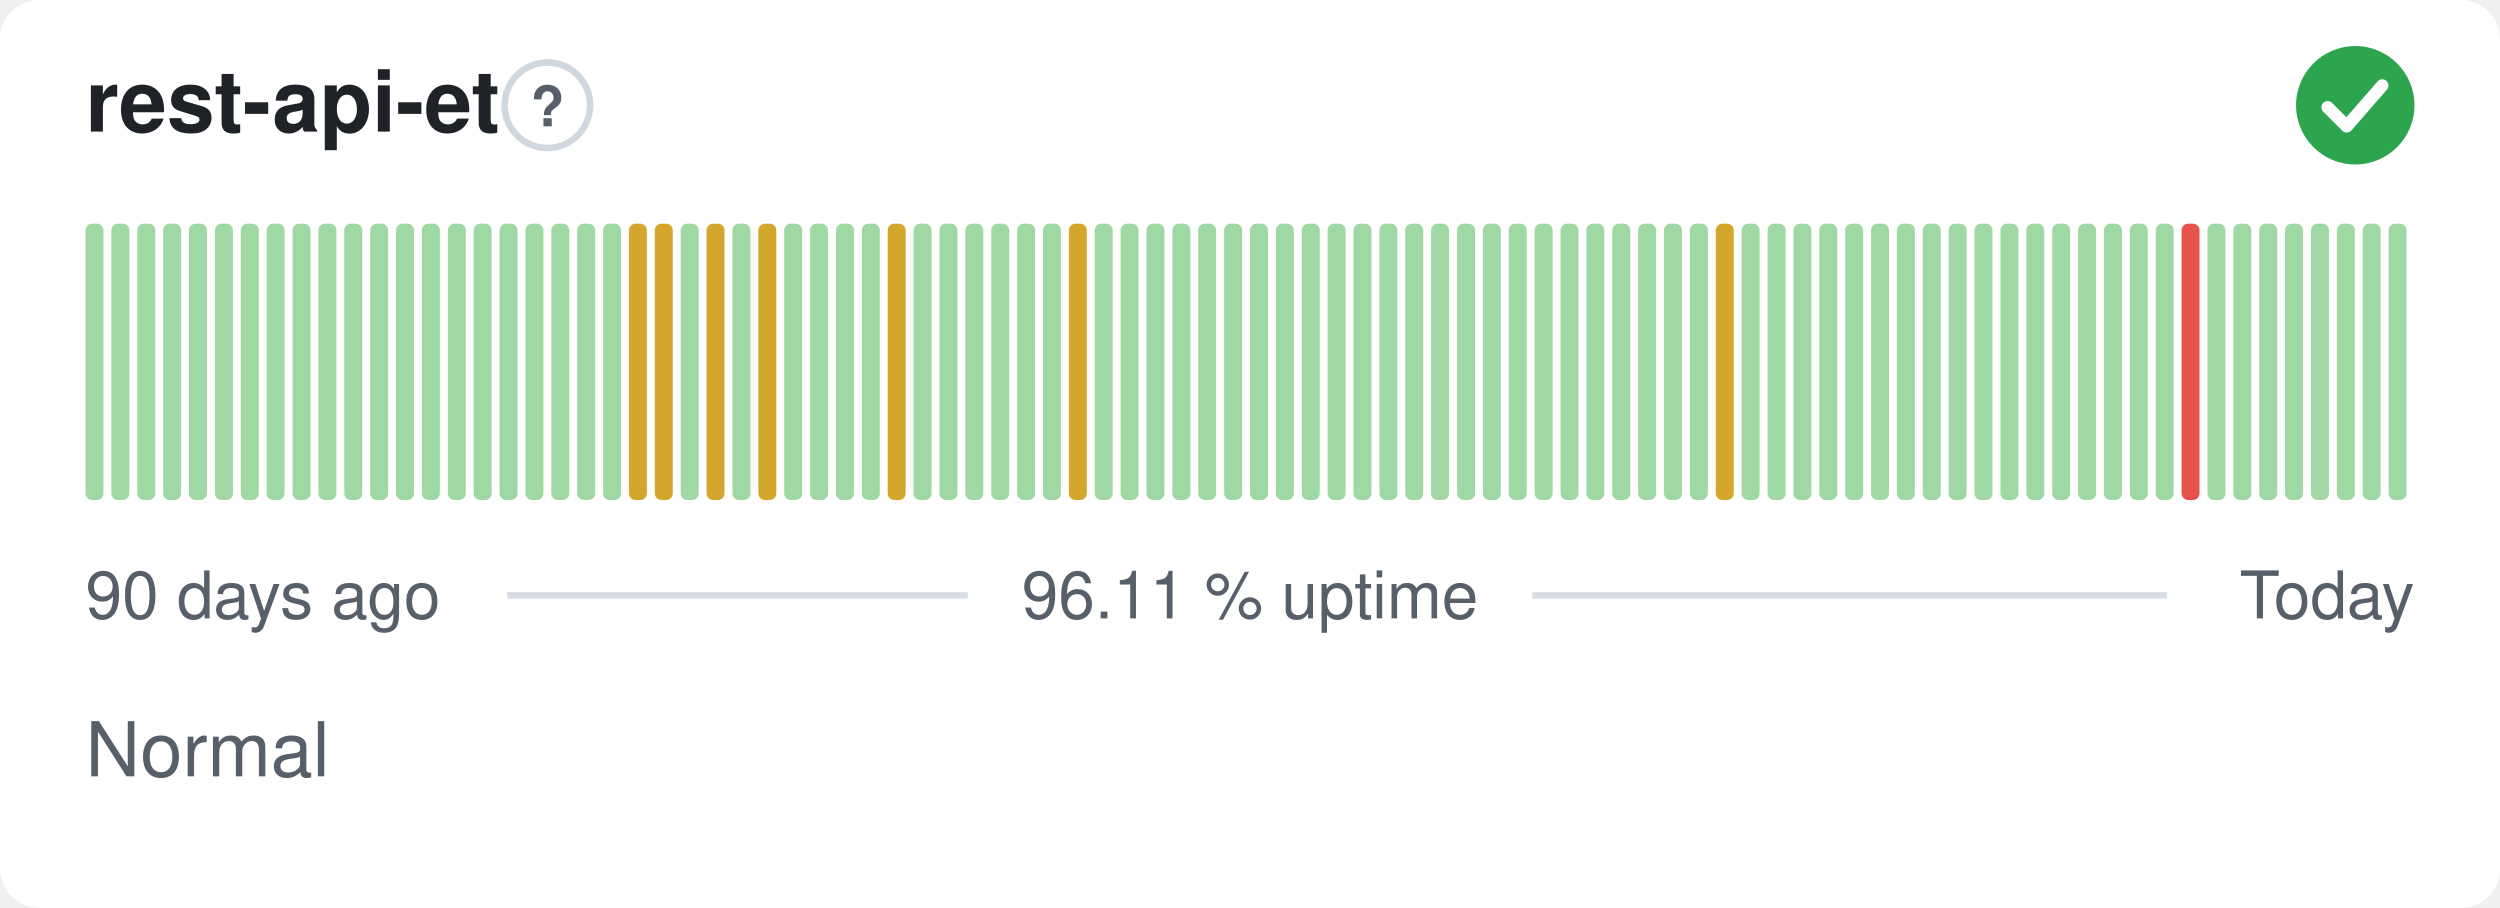
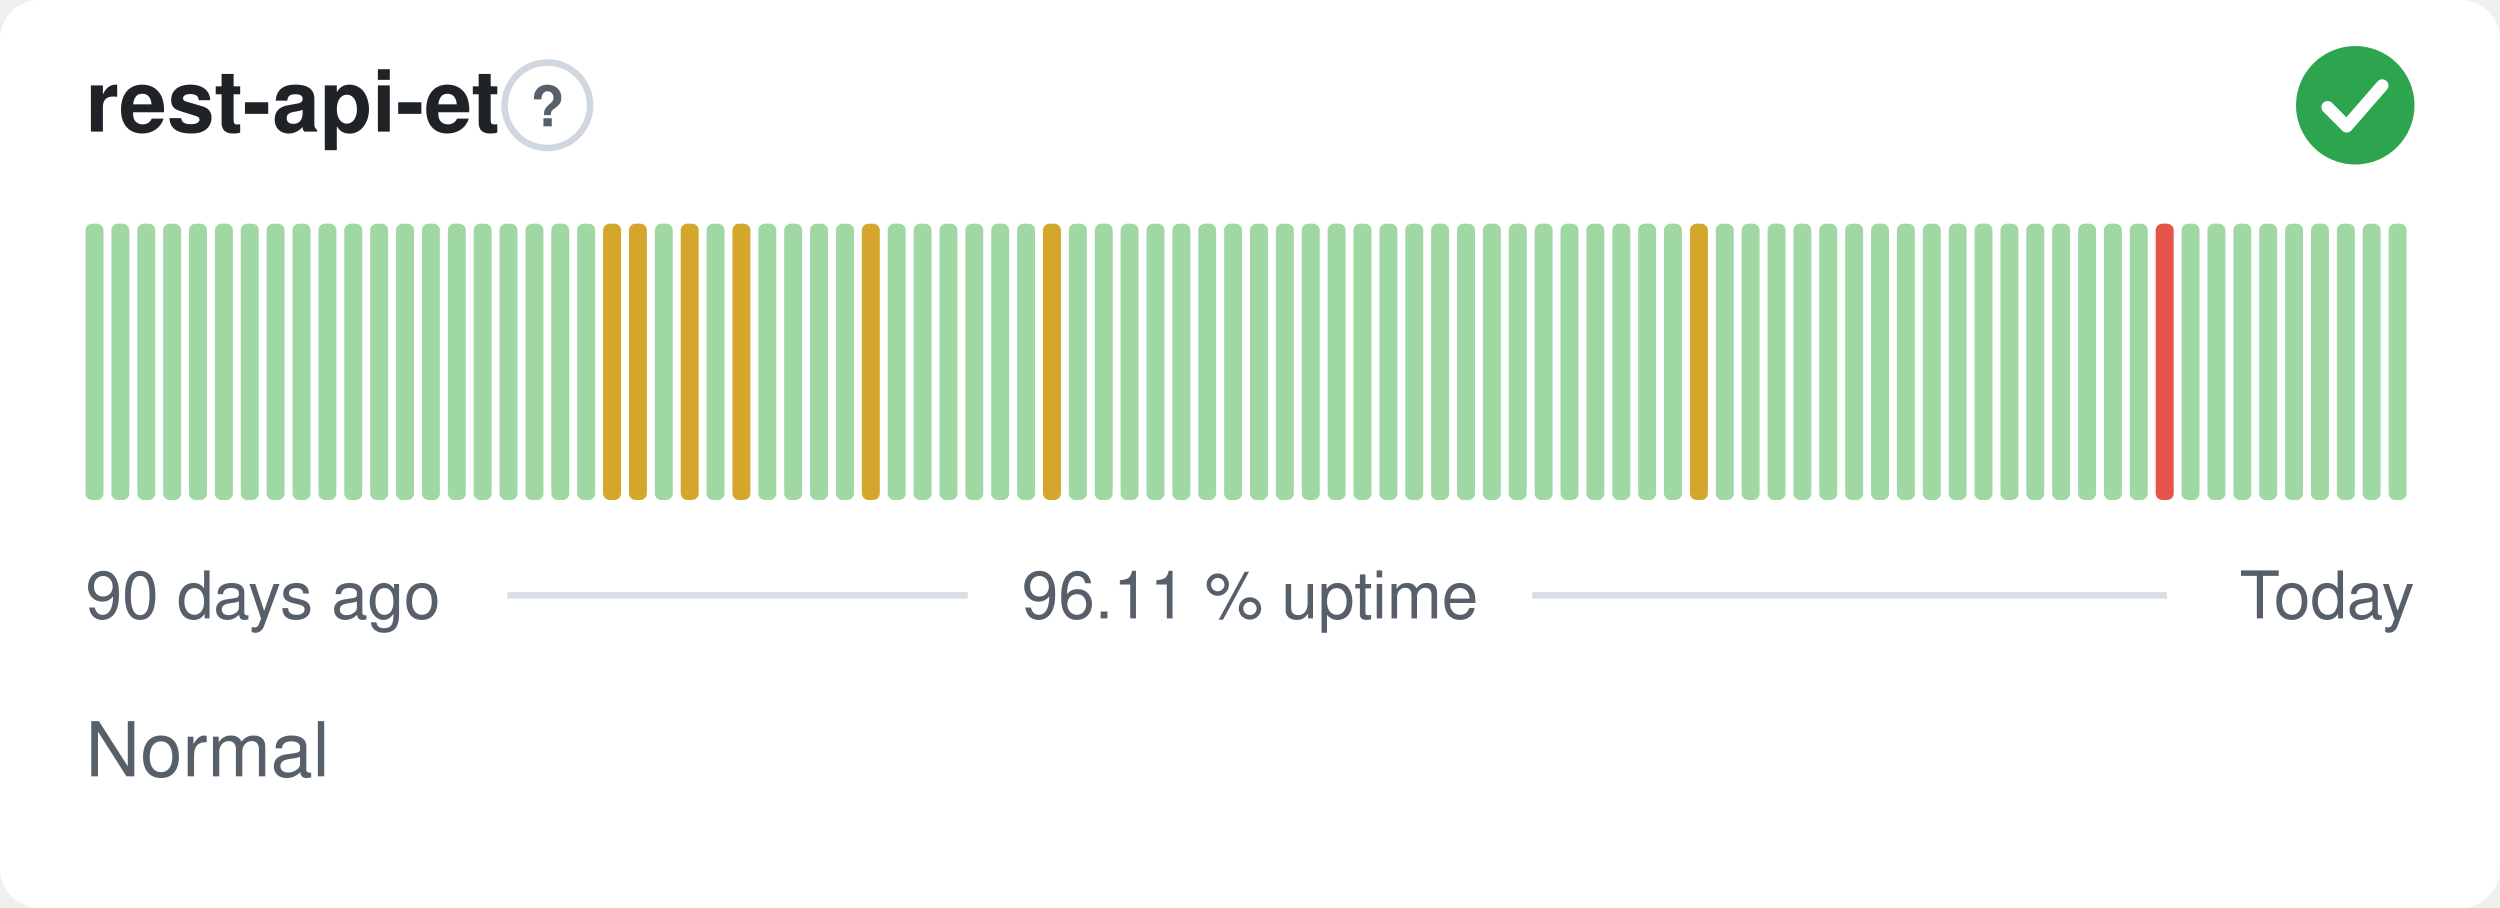
<svg xmlns="http://www.w3.org/2000/svg" width="380" height="138" viewBox="0 0 380 138" role="img" aria-label="rest-api-et: Normal, 96.11 % uptime over the last 90 days" font-family="-apple-system,BlinkMacSystemFont,'Segoe UI',Helvetica,Arial,sans-serif">
  <style>
    @media (prefers-color-scheme: dark) {
      .bg { fill: #0d1117 }
      .title { fill: #e6edf3 }
      .muted { fill: #8b949e }
      .hint { stroke: #30363d }
      .rule { stroke: #30363d }
      .nodata { fill: #21262d }
    }
  </style>
  <rect class="bg" width="380" height="138" rx="6" fill="#ffffff" />
  <text class="title" x="13" y="20" font-size="13" font-weight="600" fill="#1f2328">rest-api-et</text>
  <circle class="hint" cx="83.2" cy="16" r="6.5" fill="none" stroke="#d0d7de" stroke-width="1" />
  <text class="muted" x="83.2" y="19.2" text-anchor="middle" font-size="8.5" font-weight="700" fill="#57606a">?</text>
  <circle cx="358" cy="16" r="9" fill="#2da44e" />
  <path d="M353.80 16.30l2.90 2.90 5.40 -6.20" fill="none" stroke="#fff" stroke-width="1.89" stroke-linecap="round" stroke-linejoin="round" />
  <rect x="13.00" y="34.00" width="2.73" height="42.00" rx="1" fill="#9fd8a3" />
  <rect x="16.93" y="34.00" width="2.73" height="42.00" rx="1" fill="#9fd8a3" />
  <rect x="20.87" y="34.00" width="2.73" height="42.00" rx="1" fill="#9fd8a3" />
  <rect x="24.80" y="34.00" width="2.73" height="42.00" rx="1" fill="#9fd8a3" />
  <rect x="28.73" y="34.00" width="2.73" height="42.00" rx="1" fill="#9fd8a3" />
  <rect x="32.67" y="34.00" width="2.73" height="42.00" rx="1" fill="#9fd8a3" />
  <rect x="36.60" y="34.00" width="2.73" height="42.00" rx="1" fill="#9fd8a3" />
  <rect x="40.53" y="34.00" width="2.73" height="42.00" rx="1" fill="#9fd8a3" />
  <rect x="44.47" y="34.00" width="2.73" height="42.00" rx="1" fill="#9fd8a3" />
  <rect x="48.40" y="34.00" width="2.73" height="42.00" rx="1" fill="#9fd8a3" />
  <rect x="52.33" y="34.00" width="2.73" height="42.00" rx="1" fill="#9fd8a3" />
  <rect x="56.27" y="34.00" width="2.73" height="42.00" rx="1" fill="#9fd8a3" />
  <rect x="60.20" y="34.00" width="2.73" height="42.00" rx="1" fill="#9fd8a3" />
  <rect x="64.13" y="34.00" width="2.73" height="42.00" rx="1" fill="#9fd8a3" />
  <rect x="68.07" y="34.00" width="2.73" height="42.00" rx="1" fill="#9fd8a3" />
  <rect x="72.00" y="34.00" width="2.73" height="42.00" rx="1" fill="#9fd8a3" />
  <rect x="75.93" y="34.00" width="2.73" height="42.00" rx="1" fill="#9fd8a3" />
  <rect x="79.87" y="34.00" width="2.73" height="42.00" rx="1" fill="#9fd8a3" />
  <rect x="83.80" y="34.00" width="2.73" height="42.00" rx="1" fill="#9fd8a3" />
  <rect x="87.73" y="34.00" width="2.73" height="42.00" rx="1" fill="#9fd8a3" />
-   <rect x="91.67" y="34.00" width="2.73" height="42.00" rx="1" fill="#9fd8a3" />
+   <rect x="91.67" y="34.00" width="2.73" height="42.00" rx="1" fill="#d4a72c" />
  <rect x="95.60" y="34.00" width="2.73" height="42.00" rx="1" fill="#d4a72c" />
-   <rect x="99.53" y="34.00" width="2.73" height="42.00" rx="1" fill="#d4a72c" />
-   <rect x="103.47" y="34.00" width="2.73" height="42.00" rx="1" fill="#9fd8a3" />
-   <rect x="107.40" y="34.00" width="2.73" height="42.00" rx="1" fill="#d4a72c" />
-   <rect x="111.33" y="34.00" width="2.73" height="42.00" rx="1" fill="#9fd8a3" />
-   <rect x="115.27" y="34.00" width="2.73" height="42.00" rx="1" fill="#d4a72c" />
+   <rect x="99.53" y="34.00" width="2.73" height="42.00" rx="1" fill="#9fd8a3" />
+   <rect x="103.47" y="34.00" width="2.73" height="42.00" rx="1" fill="#d4a72c" />
+   <rect x="107.40" y="34.00" width="2.73" height="42.00" rx="1" fill="#9fd8a3" />
+   <rect x="111.33" y="34.00" width="2.73" height="42.00" rx="1" fill="#d4a72c" />
+   <rect x="115.27" y="34.00" width="2.73" height="42.00" rx="1" fill="#9fd8a3" />
  <rect x="119.20" y="34.00" width="2.73" height="42.00" rx="1" fill="#9fd8a3" />
  <rect x="123.13" y="34.00" width="2.73" height="42.00" rx="1" fill="#9fd8a3" />
  <rect x="127.07" y="34.00" width="2.73" height="42.00" rx="1" fill="#9fd8a3" />
-   <rect x="131.00" y="34.00" width="2.73" height="42.00" rx="1" fill="#9fd8a3" />
-   <rect x="134.93" y="34.00" width="2.73" height="42.00" rx="1" fill="#d4a72c" />
+   <rect x="131.00" y="34.00" width="2.73" height="42.00" rx="1" fill="#d4a72c" />
+   <rect x="134.93" y="34.00" width="2.73" height="42.00" rx="1" fill="#9fd8a3" />
  <rect x="138.87" y="34.00" width="2.73" height="42.00" rx="1" fill="#9fd8a3" />
  <rect x="142.80" y="34.00" width="2.73" height="42.00" rx="1" fill="#9fd8a3" />
  <rect x="146.73" y="34.00" width="2.73" height="42.00" rx="1" fill="#9fd8a3" />
  <rect x="150.67" y="34.00" width="2.73" height="42.00" rx="1" fill="#9fd8a3" />
  <rect x="154.60" y="34.00" width="2.73" height="42.00" rx="1" fill="#9fd8a3" />
-   <rect x="158.53" y="34.00" width="2.73" height="42.00" rx="1" fill="#9fd8a3" />
-   <rect x="162.47" y="34.00" width="2.73" height="42.00" rx="1" fill="#d4a72c" />
+   <rect x="158.53" y="34.00" width="2.73" height="42.00" rx="1" fill="#d4a72c" />
+   <rect x="162.47" y="34.00" width="2.73" height="42.00" rx="1" fill="#9fd8a3" />
  <rect x="166.40" y="34.00" width="2.73" height="42.00" rx="1" fill="#9fd8a3" />
  <rect x="170.33" y="34.00" width="2.73" height="42.00" rx="1" fill="#9fd8a3" />
  <rect x="174.27" y="34.00" width="2.73" height="42.00" rx="1" fill="#9fd8a3" />
  <rect x="178.20" y="34.00" width="2.73" height="42.00" rx="1" fill="#9fd8a3" />
  <rect x="182.13" y="34.00" width="2.73" height="42.00" rx="1" fill="#9fd8a3" />
  <rect x="186.07" y="34.00" width="2.73" height="42.00" rx="1" fill="#9fd8a3" />
  <rect x="190.00" y="34.00" width="2.73" height="42.00" rx="1" fill="#9fd8a3" />
  <rect x="193.93" y="34.00" width="2.73" height="42.00" rx="1" fill="#9fd8a3" />
  <rect x="197.87" y="34.00" width="2.73" height="42.00" rx="1" fill="#9fd8a3" />
  <rect x="201.80" y="34.00" width="2.73" height="42.00" rx="1" fill="#9fd8a3" />
  <rect x="205.73" y="34.00" width="2.73" height="42.00" rx="1" fill="#9fd8a3" />
  <rect x="209.67" y="34.00" width="2.73" height="42.00" rx="1" fill="#9fd8a3" />
  <rect x="213.60" y="34.00" width="2.73" height="42.00" rx="1" fill="#9fd8a3" />
  <rect x="217.53" y="34.00" width="2.73" height="42.00" rx="1" fill="#9fd8a3" />
  <rect x="221.47" y="34.00" width="2.73" height="42.00" rx="1" fill="#9fd8a3" />
  <rect x="225.40" y="34.00" width="2.73" height="42.00" rx="1" fill="#9fd8a3" />
  <rect x="229.33" y="34.00" width="2.73" height="42.00" rx="1" fill="#9fd8a3" />
  <rect x="233.27" y="34.00" width="2.73" height="42.00" rx="1" fill="#9fd8a3" />
  <rect x="237.20" y="34.00" width="2.73" height="42.00" rx="1" fill="#9fd8a3" />
  <rect x="241.13" y="34.00" width="2.73" height="42.00" rx="1" fill="#9fd8a3" />
  <rect x="245.07" y="34.00" width="2.73" height="42.00" rx="1" fill="#9fd8a3" />
  <rect x="249.00" y="34.00" width="2.73" height="42.00" rx="1" fill="#9fd8a3" />
  <rect x="252.93" y="34.00" width="2.73" height="42.00" rx="1" fill="#9fd8a3" />
-   <rect x="256.87" y="34.00" width="2.73" height="42.00" rx="1" fill="#9fd8a3" />
-   <rect x="260.80" y="34.00" width="2.73" height="42.00" rx="1" fill="#d4a72c" />
+   <rect x="256.87" y="34.00" width="2.73" height="42.00" rx="1" fill="#d4a72c" />
+   <rect x="260.80" y="34.00" width="2.73" height="42.00" rx="1" fill="#9fd8a3" />
  <rect x="264.73" y="34.00" width="2.73" height="42.00" rx="1" fill="#9fd8a3" />
  <rect x="268.67" y="34.00" width="2.73" height="42.00" rx="1" fill="#9fd8a3" />
  <rect x="272.60" y="34.00" width="2.73" height="42.00" rx="1" fill="#9fd8a3" />
  <rect x="276.53" y="34.00" width="2.73" height="42.00" rx="1" fill="#9fd8a3" />
  <rect x="280.47" y="34.00" width="2.73" height="42.00" rx="1" fill="#9fd8a3" />
  <rect x="284.40" y="34.00" width="2.73" height="42.00" rx="1" fill="#9fd8a3" />
  <rect x="288.33" y="34.00" width="2.73" height="42.00" rx="1" fill="#9fd8a3" />
  <rect x="292.27" y="34.00" width="2.73" height="42.00" rx="1" fill="#9fd8a3" />
  <rect x="296.20" y="34.00" width="2.73" height="42.00" rx="1" fill="#9fd8a3" />
  <rect x="300.13" y="34.00" width="2.73" height="42.00" rx="1" fill="#9fd8a3" />
  <rect x="304.07" y="34.00" width="2.73" height="42.00" rx="1" fill="#9fd8a3" />
  <rect x="308.00" y="34.00" width="2.73" height="42.00" rx="1" fill="#9fd8a3" />
  <rect x="311.93" y="34.00" width="2.73" height="42.00" rx="1" fill="#9fd8a3" />
  <rect x="315.87" y="34.00" width="2.73" height="42.00" rx="1" fill="#9fd8a3" />
  <rect x="319.80" y="34.00" width="2.73" height="42.00" rx="1" fill="#9fd8a3" />
  <rect x="323.73" y="34.00" width="2.73" height="42.00" rx="1" fill="#9fd8a3" />
-   <rect x="327.67" y="34.00" width="2.73" height="42.00" rx="1" fill="#9fd8a3" />
-   <rect x="331.60" y="34.00" width="2.73" height="42.00" rx="1" fill="#e5534b" />
+   <rect x="327.67" y="34.00" width="2.73" height="42.00" rx="1" fill="#e5534b" />
+   <rect x="331.60" y="34.00" width="2.73" height="42.00" rx="1" fill="#9fd8a3" />
  <rect x="335.53" y="34.00" width="2.73" height="42.00" rx="1" fill="#9fd8a3" />
  <rect x="339.47" y="34.00" width="2.73" height="42.00" rx="1" fill="#9fd8a3" />
  <rect x="343.40" y="34.00" width="2.73" height="42.00" rx="1" fill="#9fd8a3" />
  <rect x="347.33" y="34.00" width="2.73" height="42.00" rx="1" fill="#9fd8a3" />
  <rect x="351.27" y="34.00" width="2.73" height="42.00" rx="1" fill="#9fd8a3" />
  <rect x="355.20" y="34.00" width="2.73" height="42.00" rx="1" fill="#9fd8a3" />
  <rect x="359.13" y="34.00" width="2.73" height="42.00" rx="1" fill="#9fd8a3" />
  <rect x="363.07" y="34.00" width="2.73" height="42.00" rx="1" fill="#9fd8a3" />
  <text class="muted" x="13" y="94" font-size="10" fill="#57606a">90 days ago</text>
  <text class="muted" x="190" y="94" text-anchor="middle" font-size="10" fill="#57606a">96.11 % uptime</text>
  <text class="muted" x="367" y="94" text-anchor="end" font-size="10" fill="#57606a">Today</text>
  <line class="rule" x1="77.1" y1="90.5" x2="147.1" y2="90.5" stroke="#d8dee4" stroke-width="1" />
  <line class="rule" x1="232.9" y1="90.5" x2="329.4" y2="90.5" stroke="#d8dee4" stroke-width="1" />
  <text class="muted" x="13" y="118" font-size="11.5" fill="#57606a">Normal</text>
</svg>
